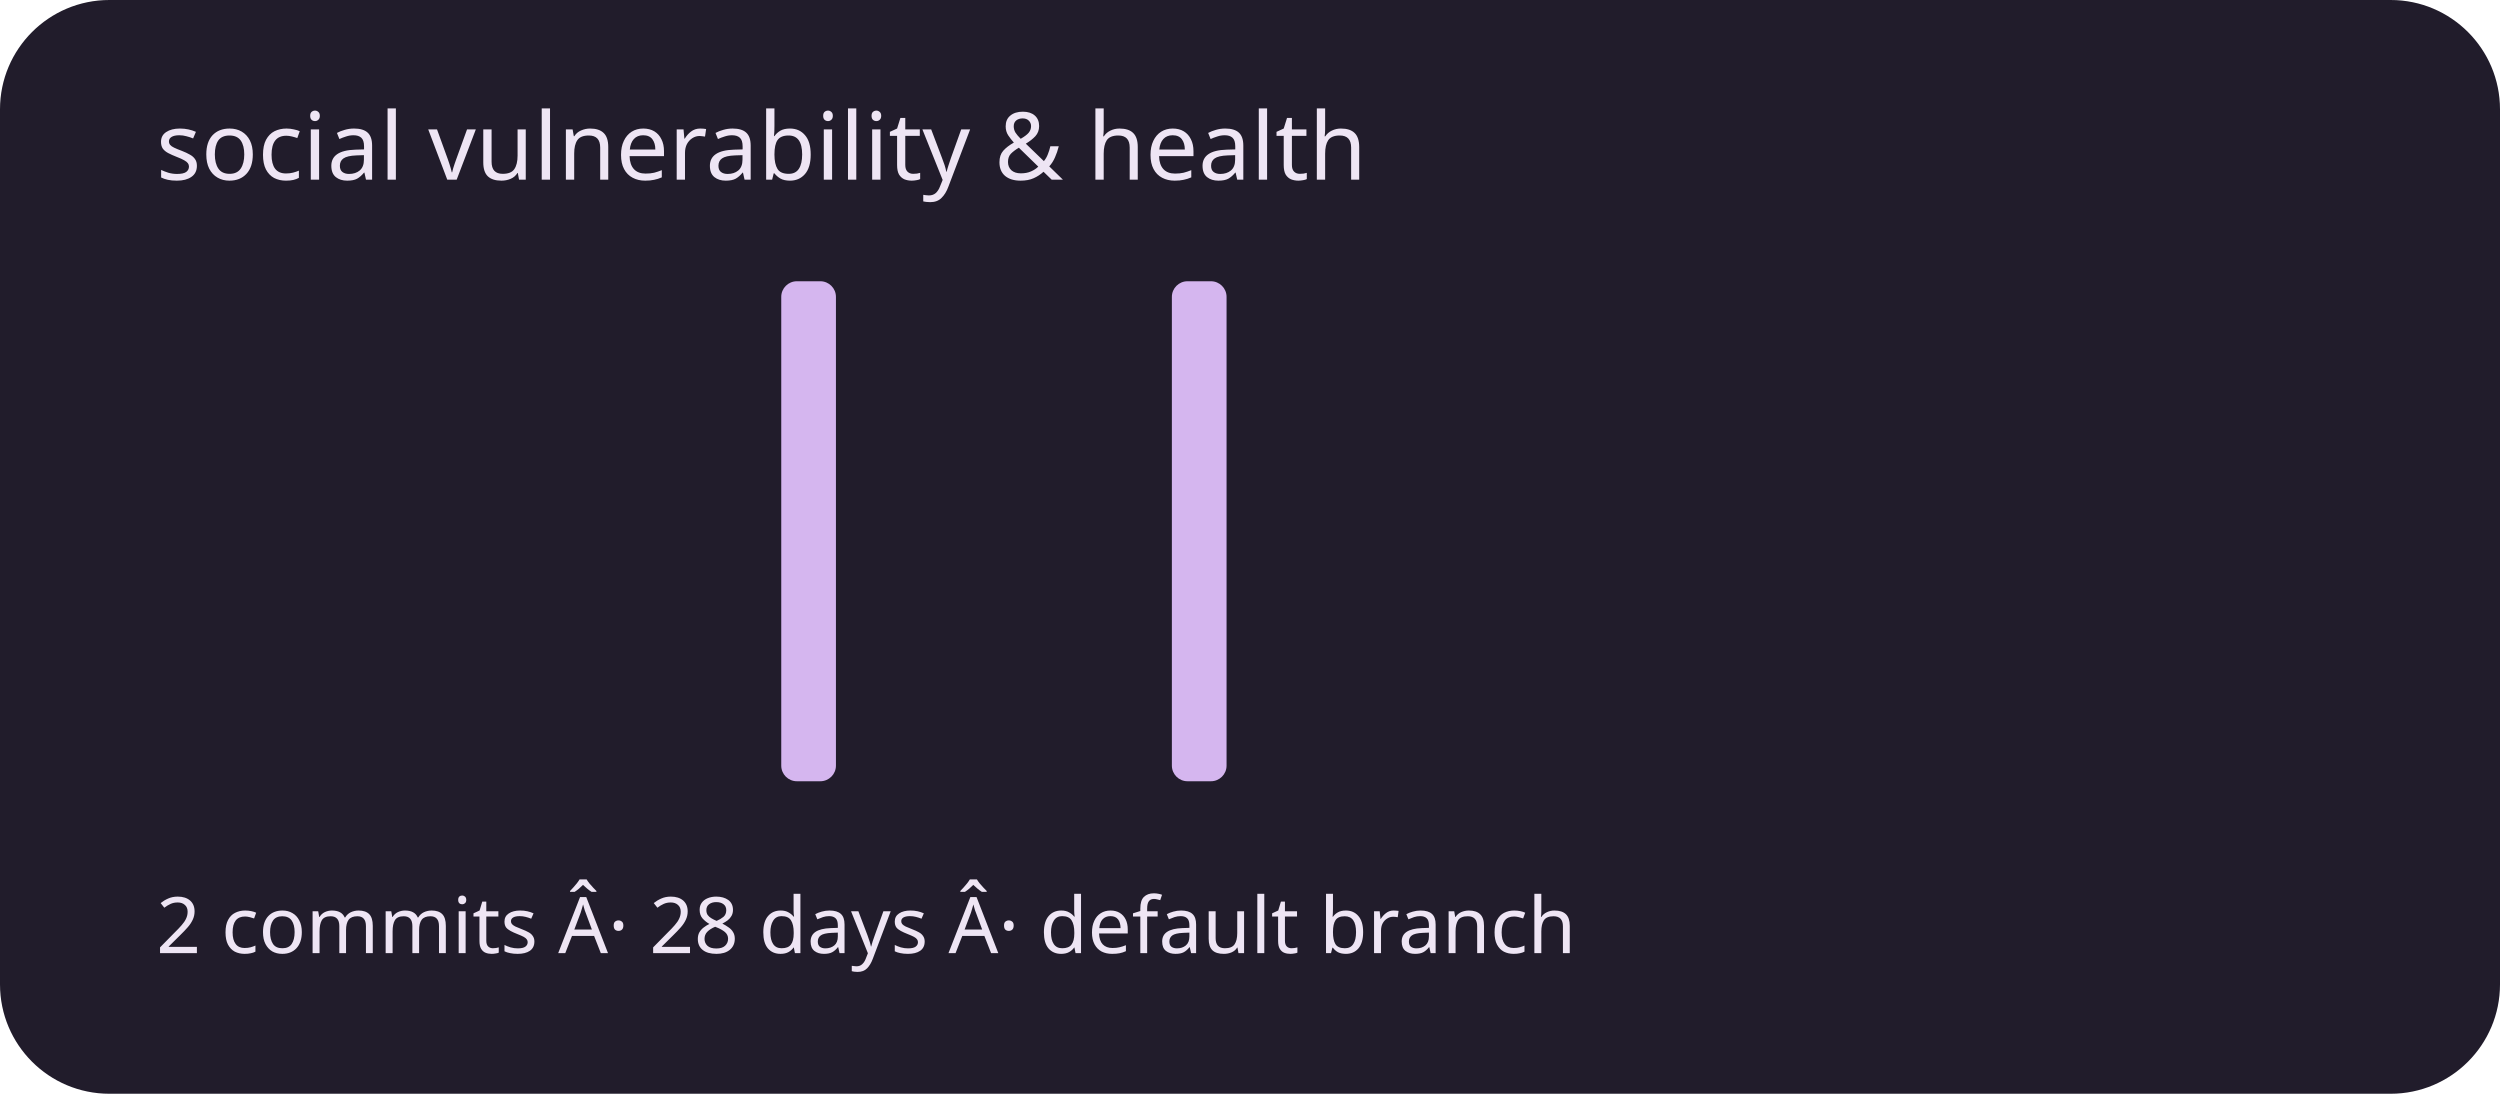
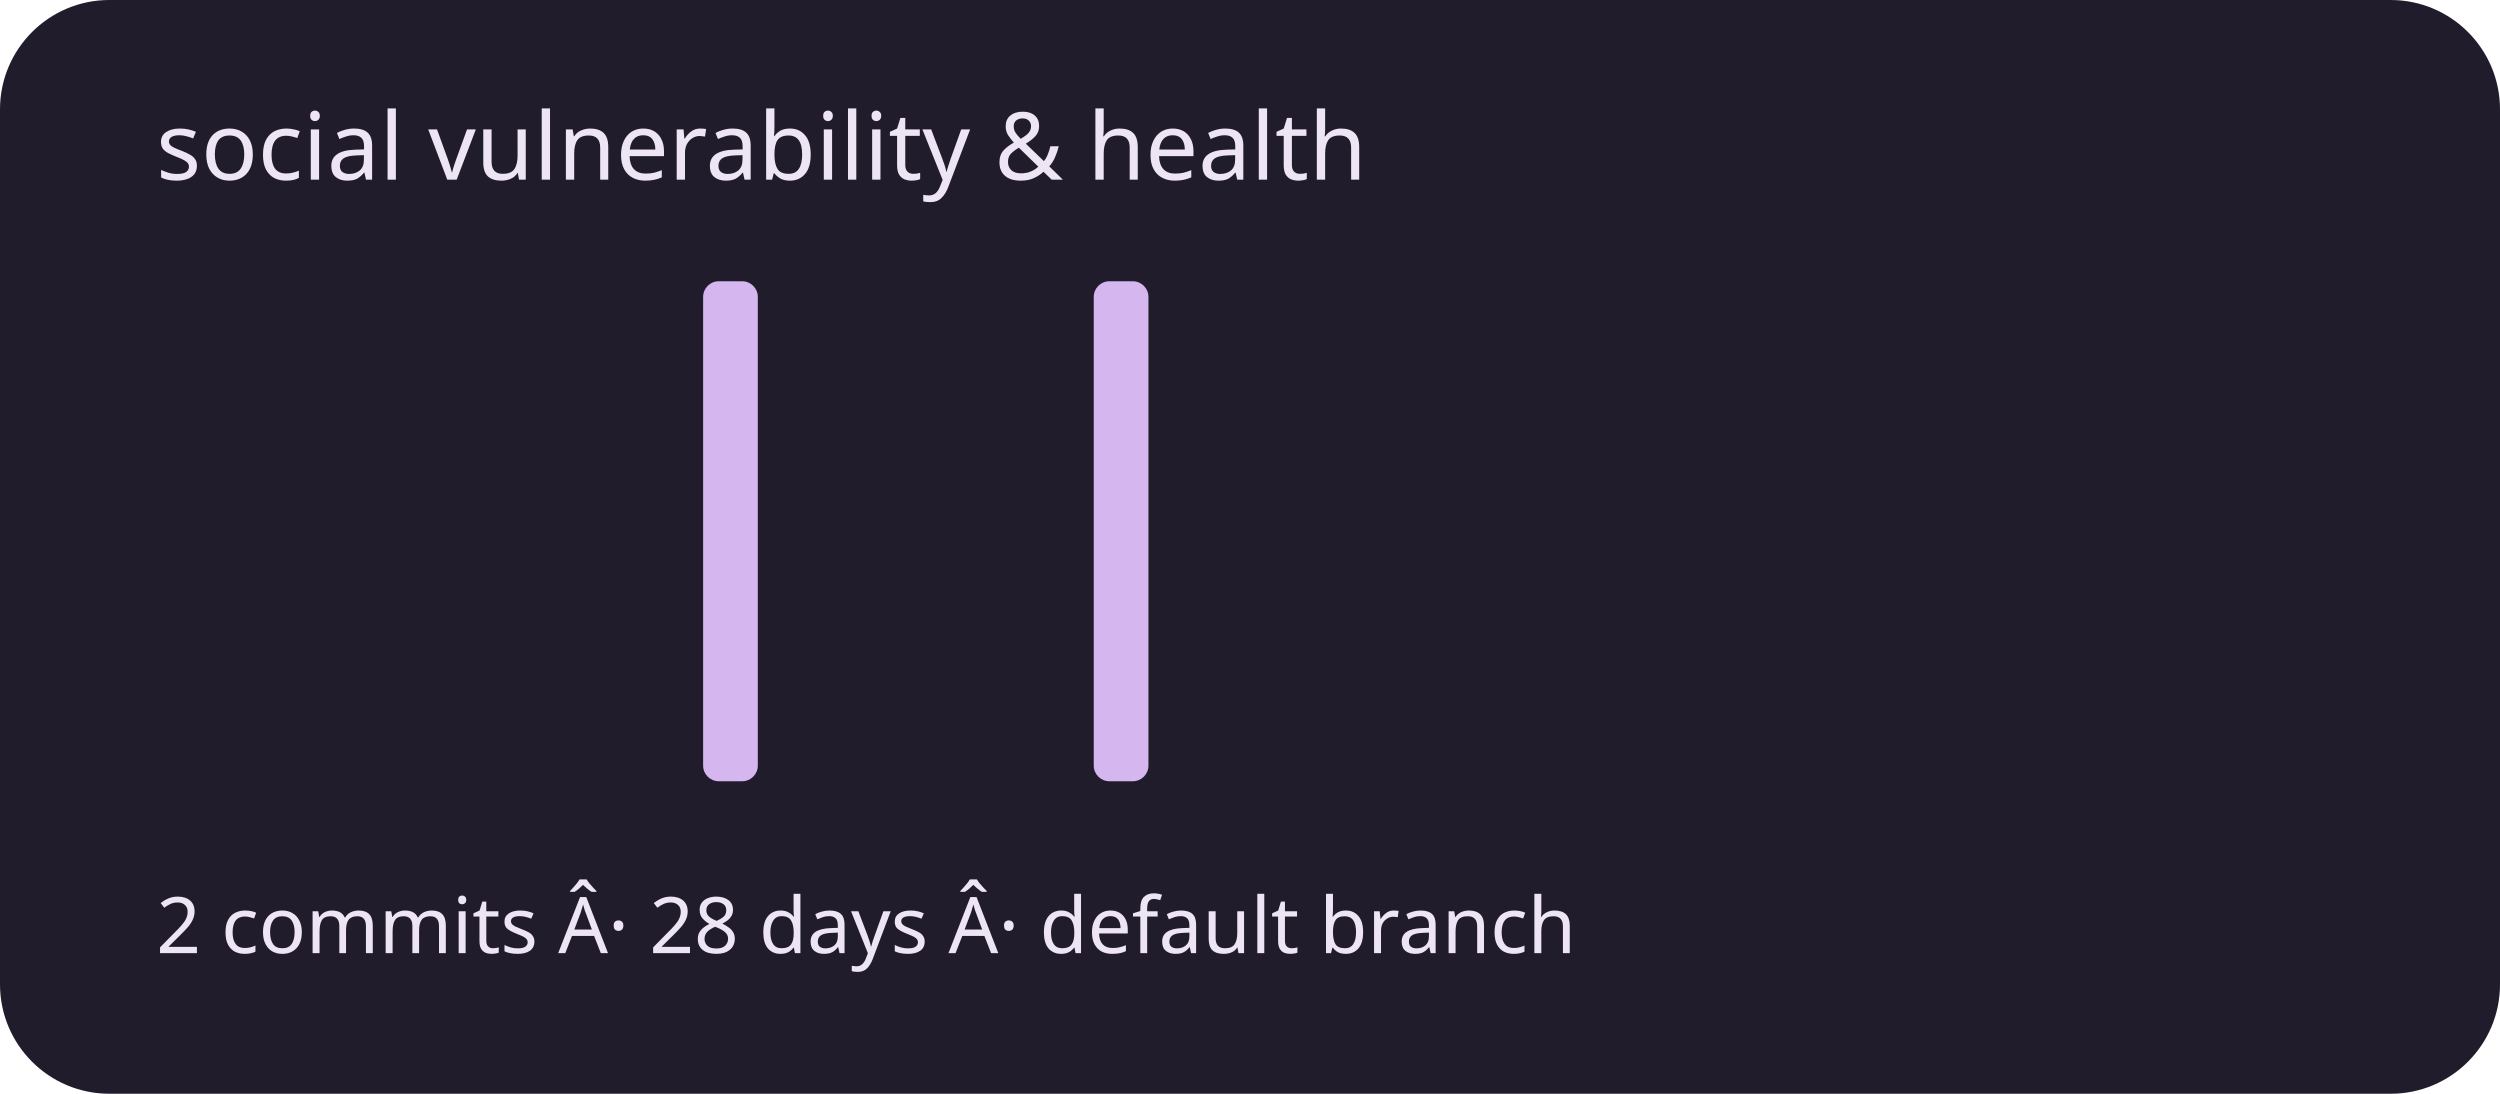
<svg xmlns="http://www.w3.org/2000/svg" viewBox="0 0 320 140" role="img" aria-labelledby="title description">
  <rect width="320" height="140" rx="14" fill="#211c2b" />
  <g fill="#d5b6ef">
    <rect x="20" y="100" width="7" height="0" rx="2" />
    <rect x="30" y="100" width="7" height="0" rx="2" />
    <rect x="40" y="100" width="7" height="0" rx="2" />
    <rect x="50" y="100" width="7" height="0" rx="2" />
    <rect x="60" y="100" width="7" height="0" rx="2" />
    <rect x="70" y="100" width="7" height="0" rx="2" />
    <rect x="80" y="100" width="7" height="0" rx="2" />
-     <rect x="90" y="100" width="7" height="0" rx="2" />
-     <rect x="100" y="36" width="7" height="64" rx="2" />
+     <rect x="90" y="36" width="7" height="64" rx="2" />
+     <rect x="100" y="100" width="7" height="0" rx="2" />
    <rect x="110" y="100" width="7" height="0" rx="2" />
    <rect x="120" y="100" width="7" height="0" rx="2" />
    <rect x="130" y="100" width="7" height="0" rx="2" />
-     <rect x="140" y="100" width="7" height="0" rx="2" />
-     <rect x="150" y="36" width="7" height="64" rx="2" />
+     <rect x="140" y="36" width="7" height="64" rx="2" />
+     <rect x="150" y="100" width="7" height="0" rx="2" />
    <rect x="160" y="100" width="7" height="0" rx="2" />
    <rect x="170" y="100" width="7" height="0" rx="2" />
    <rect x="180" y="100" width="7" height="0" rx="2" />
    <rect x="190" y="100" width="7" height="0" rx="2" />
    <rect x="200" y="100" width="7" height="0" rx="2" />
    <rect x="210" y="100" width="7" height="0" rx="2" />
    <rect x="220" y="100" width="7" height="0" rx="2" />
    <rect x="230" y="100" width="7" height="0" rx="2" />
    <rect x="240" y="100" width="7" height="0" rx="2" />
    <rect x="250" y="100" width="7" height="0" rx="2" />
    <rect x="260" y="100" width="7" height="0" rx="2" />
    <rect x="270" y="100" width="7" height="0" rx="2" />
    <rect x="280" y="100" width="7" height="0" rx="2" />
    <rect x="290" y="100" width="7" height="0" rx="2" />
  </g>
  <g font-family="system-ui,sans-serif" fill="#eee5f4">
    <text x="20" y="23" font-size="12">social vulnerability &amp; health</text>
    <text x="20" y="122" font-size="10">2 commits Â· 28 days Â· default branch</text>
  </g>
</svg>
